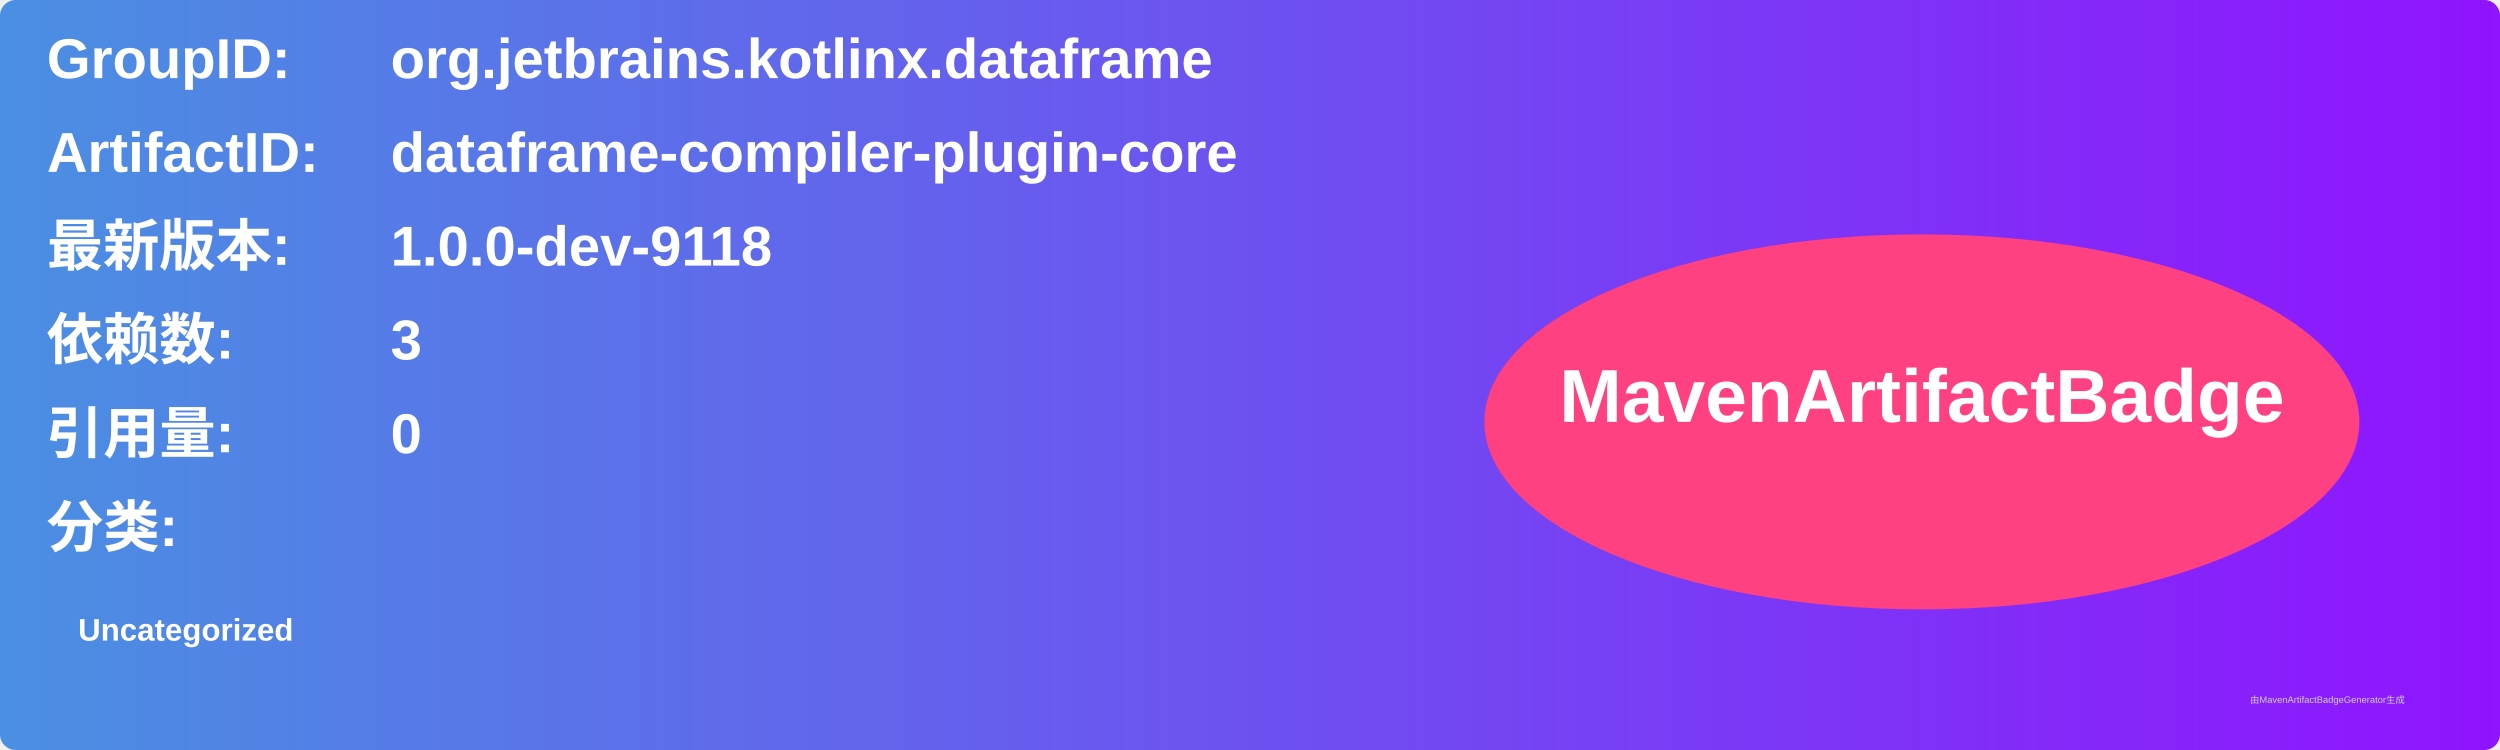
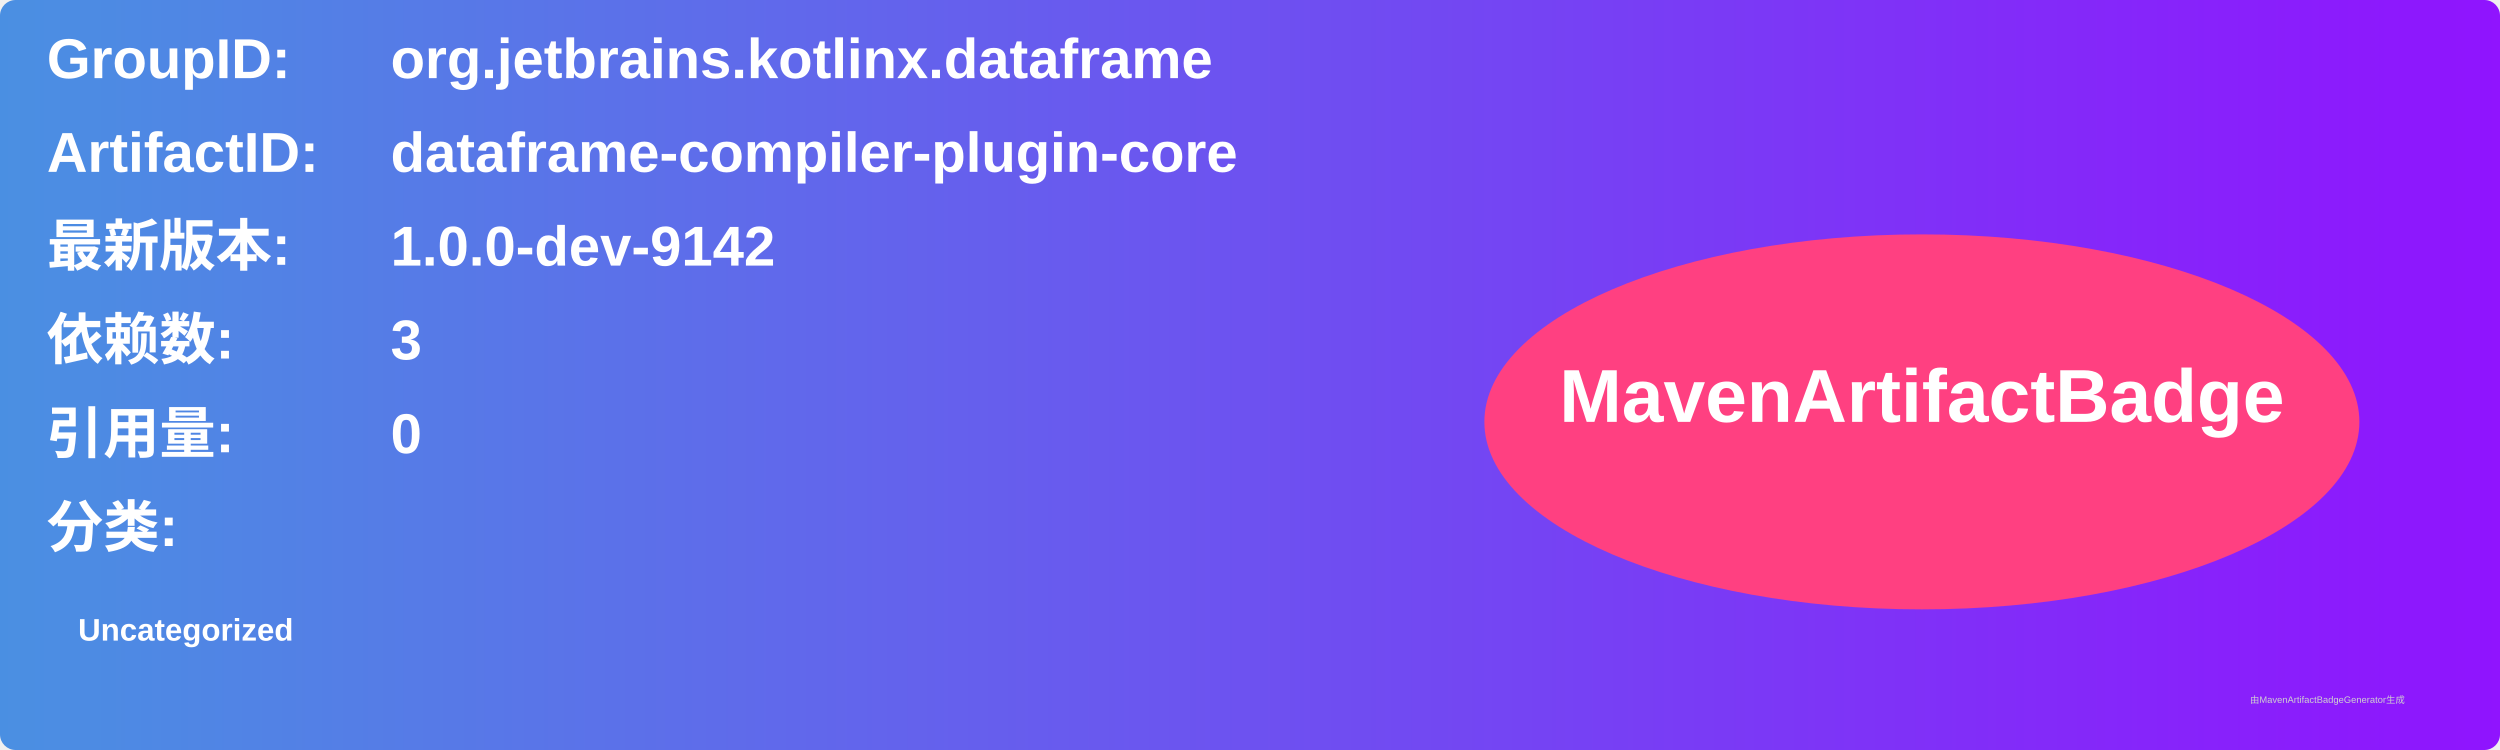
<svg xmlns="http://www.w3.org/2000/svg" width="800" height="240" viewBox="0 0 800 240">
  <linearGradient id="grad" x1="0%" y1="0%" x2="100%" y2="0%">
    <stop offset="0%" stop-color="#4a90e2" />
    <stop offset="100%" stop-color="#9013fe" />
  </linearGradient>
  <rect width="100%" height="100%" rx="5" ry="5" fill="url(#grad)" />
  <g transform="translate(15, 15)">
    <text x="0" y="10" font-family="Arial" font-size="18" fill="white" font-weight="bold" width="260">GroupID:</text>
    <text x="110" y="10" font-family="Arial" font-size="18" fill="white" font-weight="bold" width="460">org.jetbrains.kotlinx.dataframe</text>
    <text x="0" y="40" font-family="Arial" font-size="18" fill="white" font-weight="bold" width="260">ArtifactID:</text>
    <text x="110" y="40" font-family="Arial" font-size="18" fill="white" font-weight="bold" width="460">dataframe-compiler-plugin-core</text>
    <text x="0" y="70" font-family="Arial" font-size="18" fill="white" font-weight="bold">最新版本:</text>
    <text x="110" y="70" font-family="Arial" font-size="18" fill="white" font-weight="bold">
-       <tspan font-weight="bold">1.0.0-dev-9118</tspan>
+       <tspan font-weight="bold">1.0.0-dev-9142</tspan>
    </text>
    <text x="0" y="100" font-family="Arial" font-size="18" fill="white" font-weight="bold">依赖数: </text>
    <text x="110" y="100" font-family="Arial" font-size="18" fill="white">
      <tspan font-weight="bold">3</tspan>
    </text>
    <text x="0" y="130" font-family="Arial" font-size="18" fill="white" font-weight="bold">引用量: </text>
    <text x="110" y="130" font-family="Arial" font-size="18" fill="white">
      <tspan font-weight="bold">0</tspan>
    </text>
    <text x="0" y="160" font-family="Arial" font-size="18" fill="white" font-weight="bold">分类:</text>
    <text x="10" y="190" font-family="Arial" font-size="10" fill="white">
      <tspan font-weight="bold">Uncategorized</tspan>
    </text>
    <ellipse cx="600" cy="120" rx="140" ry="60" fill="#ff4081" />
    <text x="600" y="120" text-anchor="middle" font-family="Arial" font-size="24" fill="white" font-weight="bold">MavenArtifactBadge</text>
  </g>
  <text x="720" y="225" font-family="Arial" font-size="3" fill="#d0d0d0">由MavenArtifactBadgeGenerator生成</text>
</svg>
